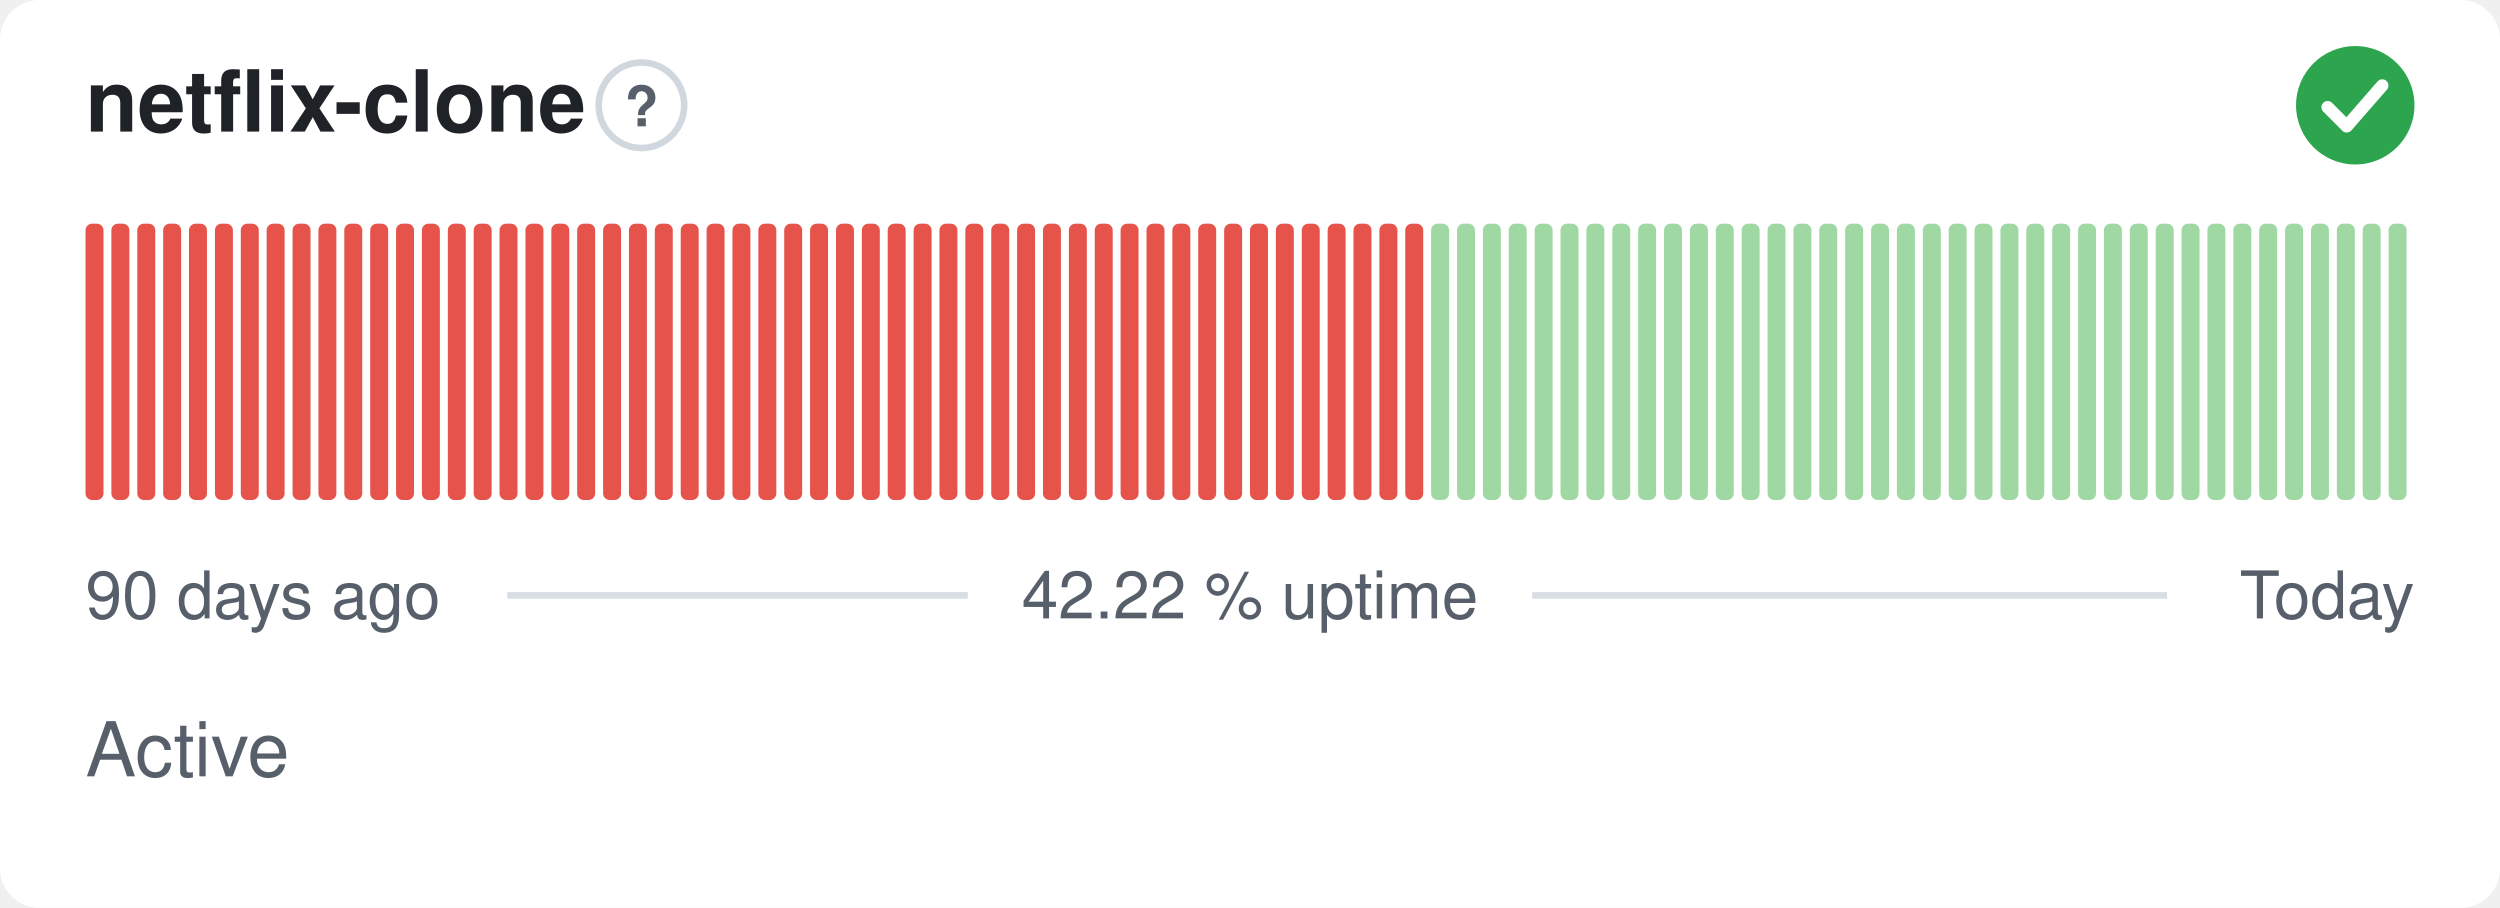
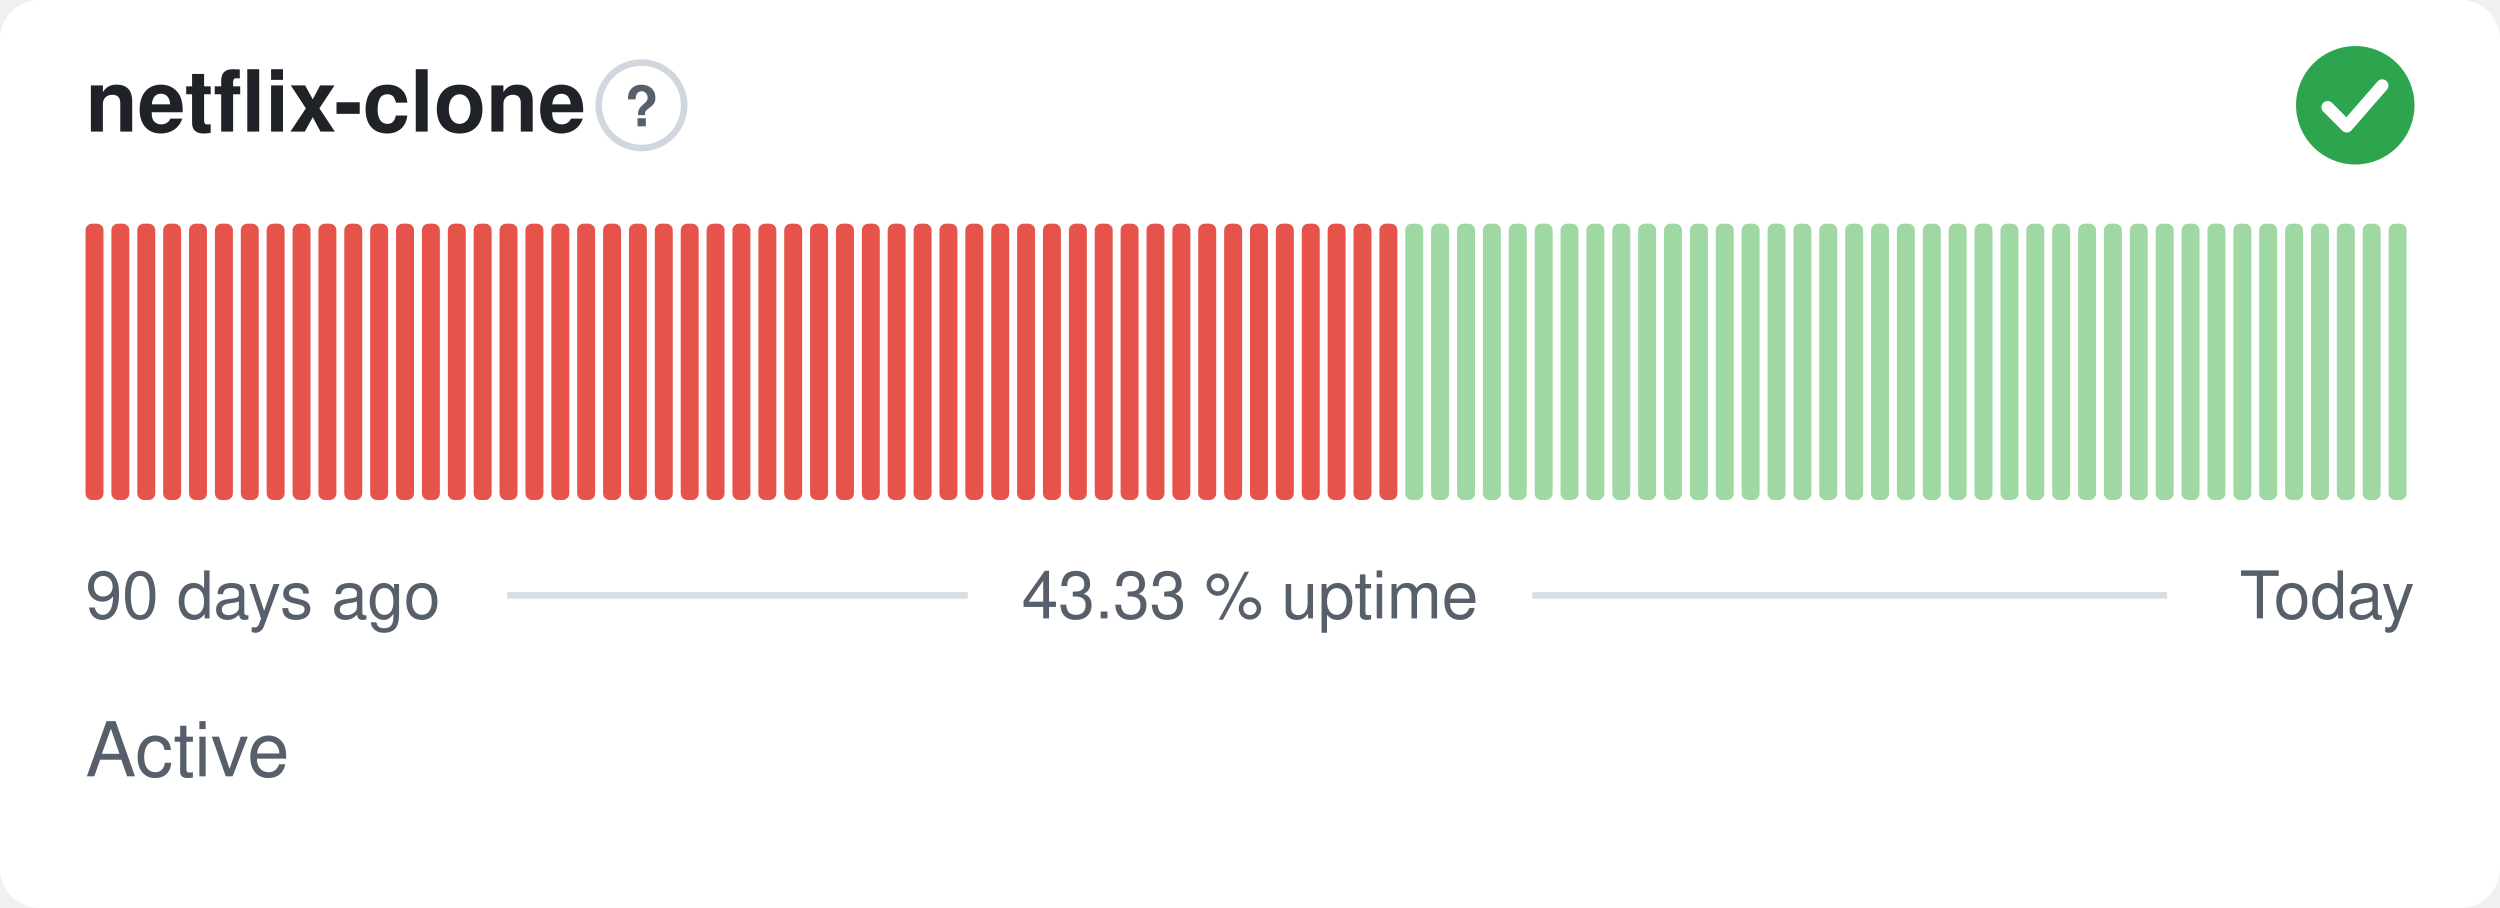
- <svg xmlns="http://www.w3.org/2000/svg" width="380" height="138" viewBox="0 0 380 138" role="img" aria-label="netflix-clone: Active, 42.22 % uptime over the last 90 days" font-family="-apple-system,BlinkMacSystemFont,'Segoe UI',Helvetica,Arial,sans-serif">
+ <svg xmlns="http://www.w3.org/2000/svg" width="380" height="138" viewBox="0 0 380 138" role="img" aria-label="netflix-clone: Active, 43.33 % uptime over the last 90 days" font-family="-apple-system,BlinkMacSystemFont,'Segoe UI',Helvetica,Arial,sans-serif">
  <style>
    @media (prefers-color-scheme: dark) {
      .bg { fill: #0d1117 }
      .title { fill: #e6edf3 }
      .muted { fill: #8b949e }
      .hint { stroke: #30363d }
      .rule { stroke: #30363d }
      .nodata { fill: #21262d }
    }
  </style>
  <rect class="bg" width="380" height="138" rx="6" fill="#ffffff" />
  <text class="title" x="13" y="20" font-size="13" font-weight="600" fill="#1f2328">netflix-clone</text>
  <circle class="hint" cx="97.5" cy="16" r="6.5" fill="none" stroke="#d0d7de" stroke-width="1" />
  <text class="muted" x="97.5" y="19.2" text-anchor="middle" font-size="8.5" font-weight="700" fill="#57606a">?</text>
  <circle cx="358" cy="16" r="9" fill="#2da44e" />
  <path d="M353.80 16.30l2.90 2.90 5.40 -6.20" fill="none" stroke="#fff" stroke-width="1.89" stroke-linecap="round" stroke-linejoin="round" />
  <rect x="13.00" y="34.00" width="2.73" height="42.00" rx="1" fill="#e5534b" />
  <rect x="16.93" y="34.00" width="2.73" height="42.00" rx="1" fill="#e5534b" />
  <rect x="20.87" y="34.00" width="2.73" height="42.00" rx="1" fill="#e5534b" />
  <rect x="24.80" y="34.00" width="2.73" height="42.00" rx="1" fill="#e5534b" />
  <rect x="28.73" y="34.00" width="2.73" height="42.00" rx="1" fill="#e5534b" />
  <rect x="32.67" y="34.00" width="2.73" height="42.00" rx="1" fill="#e5534b" />
  <rect x="36.60" y="34.00" width="2.73" height="42.00" rx="1" fill="#e5534b" />
  <rect x="40.53" y="34.00" width="2.73" height="42.00" rx="1" fill="#e5534b" />
  <rect x="44.47" y="34.00" width="2.73" height="42.00" rx="1" fill="#e5534b" />
  <rect x="48.40" y="34.00" width="2.73" height="42.00" rx="1" fill="#e5534b" />
  <rect x="52.33" y="34.00" width="2.73" height="42.00" rx="1" fill="#e5534b" />
  <rect x="56.27" y="34.00" width="2.73" height="42.00" rx="1" fill="#e5534b" />
  <rect x="60.20" y="34.00" width="2.73" height="42.00" rx="1" fill="#e5534b" />
  <rect x="64.13" y="34.00" width="2.73" height="42.00" rx="1" fill="#e5534b" />
  <rect x="68.07" y="34.00" width="2.73" height="42.00" rx="1" fill="#e5534b" />
  <rect x="72.00" y="34.00" width="2.73" height="42.00" rx="1" fill="#e5534b" />
  <rect x="75.93" y="34.00" width="2.73" height="42.00" rx="1" fill="#e5534b" />
  <rect x="79.87" y="34.00" width="2.73" height="42.00" rx="1" fill="#e5534b" />
  <rect x="83.80" y="34.00" width="2.73" height="42.00" rx="1" fill="#e5534b" />
  <rect x="87.73" y="34.00" width="2.73" height="42.00" rx="1" fill="#e5534b" />
  <rect x="91.67" y="34.00" width="2.73" height="42.00" rx="1" fill="#e5534b" />
  <rect x="95.60" y="34.00" width="2.73" height="42.00" rx="1" fill="#e5534b" />
  <rect x="99.53" y="34.00" width="2.73" height="42.00" rx="1" fill="#e5534b" />
  <rect x="103.47" y="34.00" width="2.73" height="42.00" rx="1" fill="#e5534b" />
  <rect x="107.40" y="34.00" width="2.73" height="42.00" rx="1" fill="#e5534b" />
  <rect x="111.33" y="34.00" width="2.73" height="42.00" rx="1" fill="#e5534b" />
  <rect x="115.27" y="34.00" width="2.73" height="42.00" rx="1" fill="#e5534b" />
  <rect x="119.20" y="34.00" width="2.73" height="42.00" rx="1" fill="#e5534b" />
  <rect x="123.13" y="34.00" width="2.73" height="42.00" rx="1" fill="#e5534b" />
  <rect x="127.07" y="34.00" width="2.73" height="42.00" rx="1" fill="#e5534b" />
  <rect x="131.00" y="34.00" width="2.73" height="42.00" rx="1" fill="#e5534b" />
  <rect x="134.93" y="34.00" width="2.73" height="42.00" rx="1" fill="#e5534b" />
  <rect x="138.87" y="34.00" width="2.73" height="42.00" rx="1" fill="#e5534b" />
  <rect x="142.80" y="34.00" width="2.73" height="42.00" rx="1" fill="#e5534b" />
  <rect x="146.73" y="34.00" width="2.73" height="42.00" rx="1" fill="#e5534b" />
  <rect x="150.67" y="34.00" width="2.73" height="42.00" rx="1" fill="#e5534b" />
  <rect x="154.60" y="34.00" width="2.73" height="42.00" rx="1" fill="#e5534b" />
  <rect x="158.53" y="34.00" width="2.73" height="42.00" rx="1" fill="#e5534b" />
  <rect x="162.47" y="34.00" width="2.73" height="42.00" rx="1" fill="#e5534b" />
  <rect x="166.40" y="34.00" width="2.73" height="42.00" rx="1" fill="#e5534b" />
  <rect x="170.33" y="34.00" width="2.73" height="42.00" rx="1" fill="#e5534b" />
  <rect x="174.27" y="34.00" width="2.73" height="42.00" rx="1" fill="#e5534b" />
  <rect x="178.20" y="34.00" width="2.73" height="42.00" rx="1" fill="#e5534b" />
  <rect x="182.13" y="34.00" width="2.73" height="42.00" rx="1" fill="#e5534b" />
  <rect x="186.07" y="34.00" width="2.73" height="42.00" rx="1" fill="#e5534b" />
  <rect x="190.00" y="34.00" width="2.73" height="42.00" rx="1" fill="#e5534b" />
  <rect x="193.93" y="34.00" width="2.73" height="42.00" rx="1" fill="#e5534b" />
  <rect x="197.87" y="34.00" width="2.73" height="42.00" rx="1" fill="#e5534b" />
  <rect x="201.80" y="34.00" width="2.73" height="42.00" rx="1" fill="#e5534b" />
  <rect x="205.73" y="34.00" width="2.73" height="42.00" rx="1" fill="#e5534b" />
  <rect x="209.67" y="34.00" width="2.73" height="42.00" rx="1" fill="#e5534b" />
-   <rect x="213.60" y="34.00" width="2.73" height="42.00" rx="1" fill="#e5534b" />
+   <rect x="213.60" y="34.00" width="2.73" height="42.00" rx="1" fill="#9fd8a3" />
  <rect x="217.53" y="34.00" width="2.73" height="42.00" rx="1" fill="#9fd8a3" />
  <rect x="221.47" y="34.00" width="2.73" height="42.00" rx="1" fill="#9fd8a3" />
  <rect x="225.40" y="34.00" width="2.73" height="42.00" rx="1" fill="#9fd8a3" />
  <rect x="229.33" y="34.00" width="2.73" height="42.00" rx="1" fill="#9fd8a3" />
  <rect x="233.27" y="34.00" width="2.73" height="42.00" rx="1" fill="#9fd8a3" />
  <rect x="237.20" y="34.00" width="2.73" height="42.00" rx="1" fill="#9fd8a3" />
  <rect x="241.13" y="34.00" width="2.73" height="42.00" rx="1" fill="#9fd8a3" />
  <rect x="245.07" y="34.00" width="2.73" height="42.00" rx="1" fill="#9fd8a3" />
  <rect x="249.00" y="34.00" width="2.73" height="42.00" rx="1" fill="#9fd8a3" />
  <rect x="252.93" y="34.00" width="2.73" height="42.00" rx="1" fill="#9fd8a3" />
  <rect x="256.87" y="34.00" width="2.73" height="42.00" rx="1" fill="#9fd8a3" />
  <rect x="260.80" y="34.00" width="2.73" height="42.00" rx="1" fill="#9fd8a3" />
  <rect x="264.73" y="34.00" width="2.73" height="42.00" rx="1" fill="#9fd8a3" />
  <rect x="268.67" y="34.00" width="2.73" height="42.00" rx="1" fill="#9fd8a3" />
  <rect x="272.60" y="34.00" width="2.73" height="42.00" rx="1" fill="#9fd8a3" />
  <rect x="276.53" y="34.00" width="2.73" height="42.00" rx="1" fill="#9fd8a3" />
  <rect x="280.47" y="34.00" width="2.73" height="42.00" rx="1" fill="#9fd8a3" />
  <rect x="284.40" y="34.00" width="2.73" height="42.00" rx="1" fill="#9fd8a3" />
  <rect x="288.33" y="34.00" width="2.73" height="42.00" rx="1" fill="#9fd8a3" />
  <rect x="292.27" y="34.00" width="2.73" height="42.00" rx="1" fill="#9fd8a3" />
  <rect x="296.20" y="34.00" width="2.73" height="42.00" rx="1" fill="#9fd8a3" />
  <rect x="300.13" y="34.00" width="2.73" height="42.00" rx="1" fill="#9fd8a3" />
  <rect x="304.07" y="34.00" width="2.73" height="42.00" rx="1" fill="#9fd8a3" />
  <rect x="308.00" y="34.00" width="2.73" height="42.00" rx="1" fill="#9fd8a3" />
  <rect x="311.93" y="34.00" width="2.73" height="42.00" rx="1" fill="#9fd8a3" />
  <rect x="315.87" y="34.00" width="2.73" height="42.00" rx="1" fill="#9fd8a3" />
  <rect x="319.80" y="34.00" width="2.73" height="42.00" rx="1" fill="#9fd8a3" />
  <rect x="323.73" y="34.00" width="2.73" height="42.00" rx="1" fill="#9fd8a3" />
  <rect x="327.67" y="34.00" width="2.73" height="42.00" rx="1" fill="#9fd8a3" />
  <rect x="331.60" y="34.00" width="2.73" height="42.00" rx="1" fill="#9fd8a3" />
  <rect x="335.53" y="34.00" width="2.73" height="42.00" rx="1" fill="#9fd8a3" />
  <rect x="339.47" y="34.00" width="2.73" height="42.00" rx="1" fill="#9fd8a3" />
  <rect x="343.40" y="34.00" width="2.73" height="42.00" rx="1" fill="#9fd8a3" />
  <rect x="347.33" y="34.00" width="2.73" height="42.00" rx="1" fill="#9fd8a3" />
  <rect x="351.27" y="34.00" width="2.73" height="42.00" rx="1" fill="#9fd8a3" />
  <rect x="355.20" y="34.00" width="2.73" height="42.00" rx="1" fill="#9fd8a3" />
  <rect x="359.13" y="34.00" width="2.73" height="42.00" rx="1" fill="#9fd8a3" />
  <rect x="363.07" y="34.00" width="2.73" height="42.00" rx="1" fill="#9fd8a3" />
  <text class="muted" x="13" y="94" font-size="10" fill="#57606a">90 days ago</text>
-   <text class="muted" x="190" y="94" text-anchor="middle" font-size="10" fill="#57606a">42.22 % uptime</text>
+   <text class="muted" x="190" y="94" text-anchor="middle" font-size="10" fill="#57606a">43.33 % uptime</text>
  <text class="muted" x="367" y="94" text-anchor="end" font-size="10" fill="#57606a">Today</text>
  <line class="rule" x1="77.1" y1="90.5" x2="147.1" y2="90.5" stroke="#d8dee4" stroke-width="1" />
  <line class="rule" x1="232.9" y1="90.5" x2="329.4" y2="90.5" stroke="#d8dee4" stroke-width="1" />
  <text class="muted" x="13" y="118" font-size="11.5" fill="#57606a">Active</text>
</svg>
